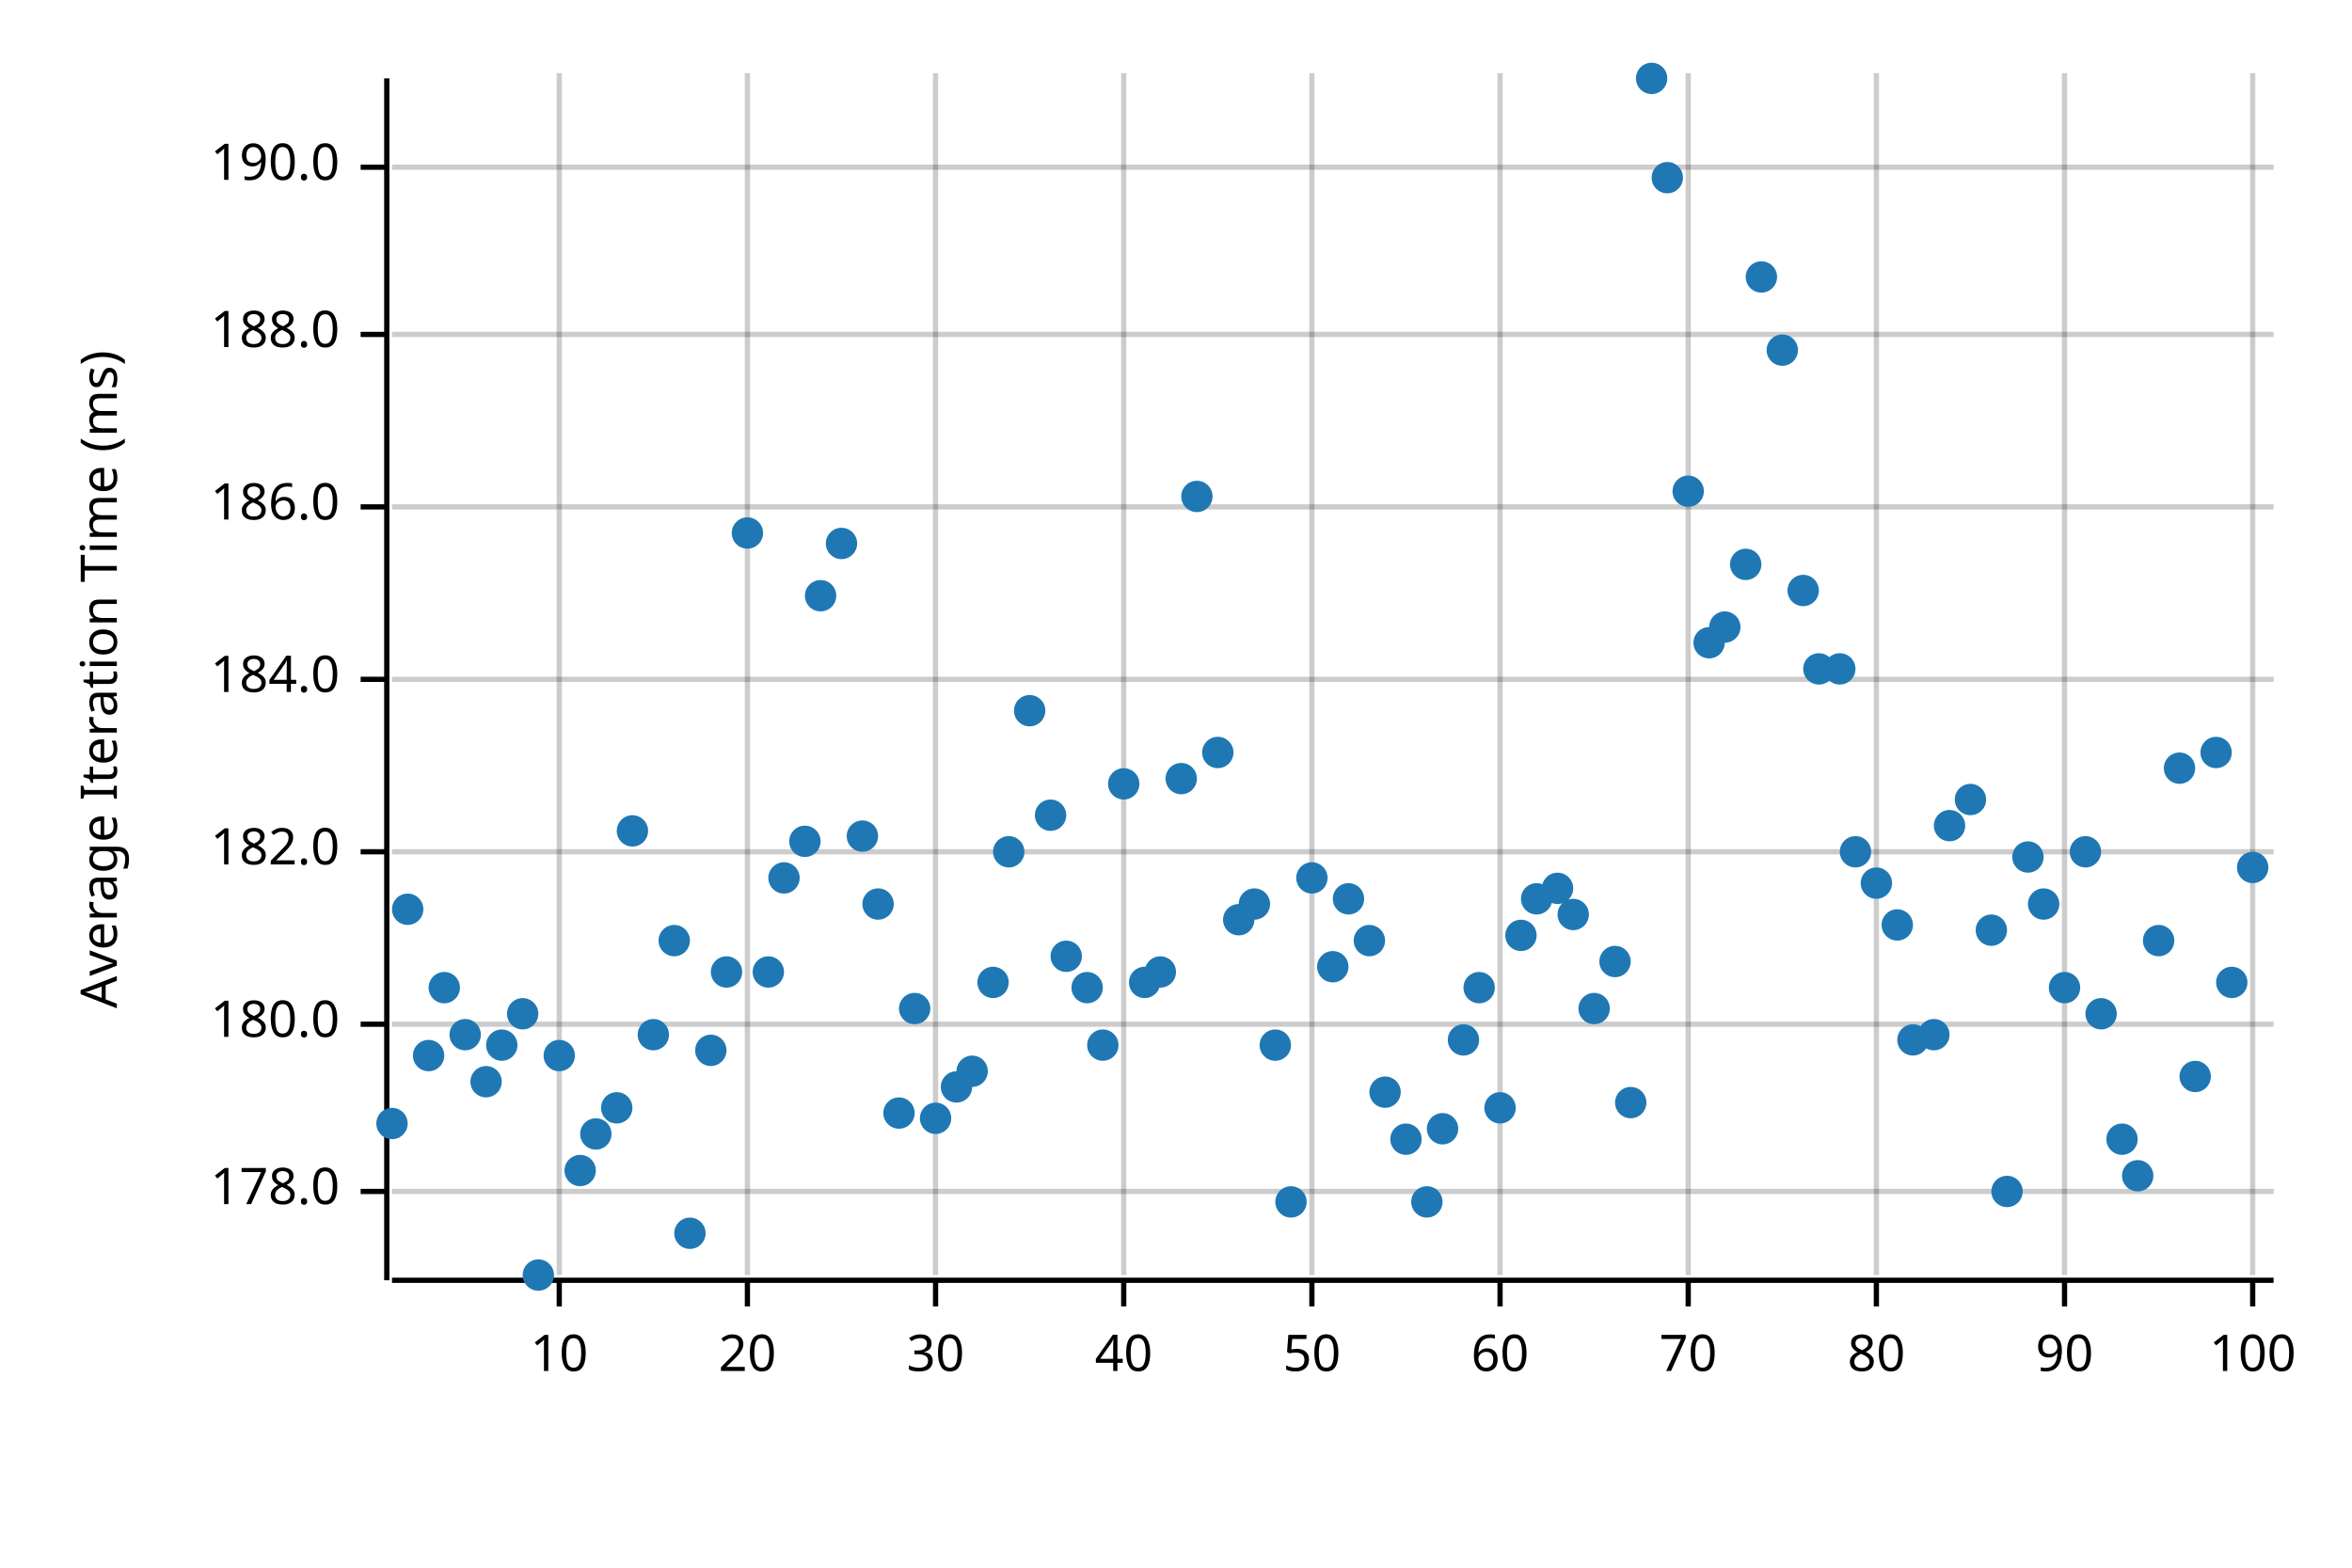
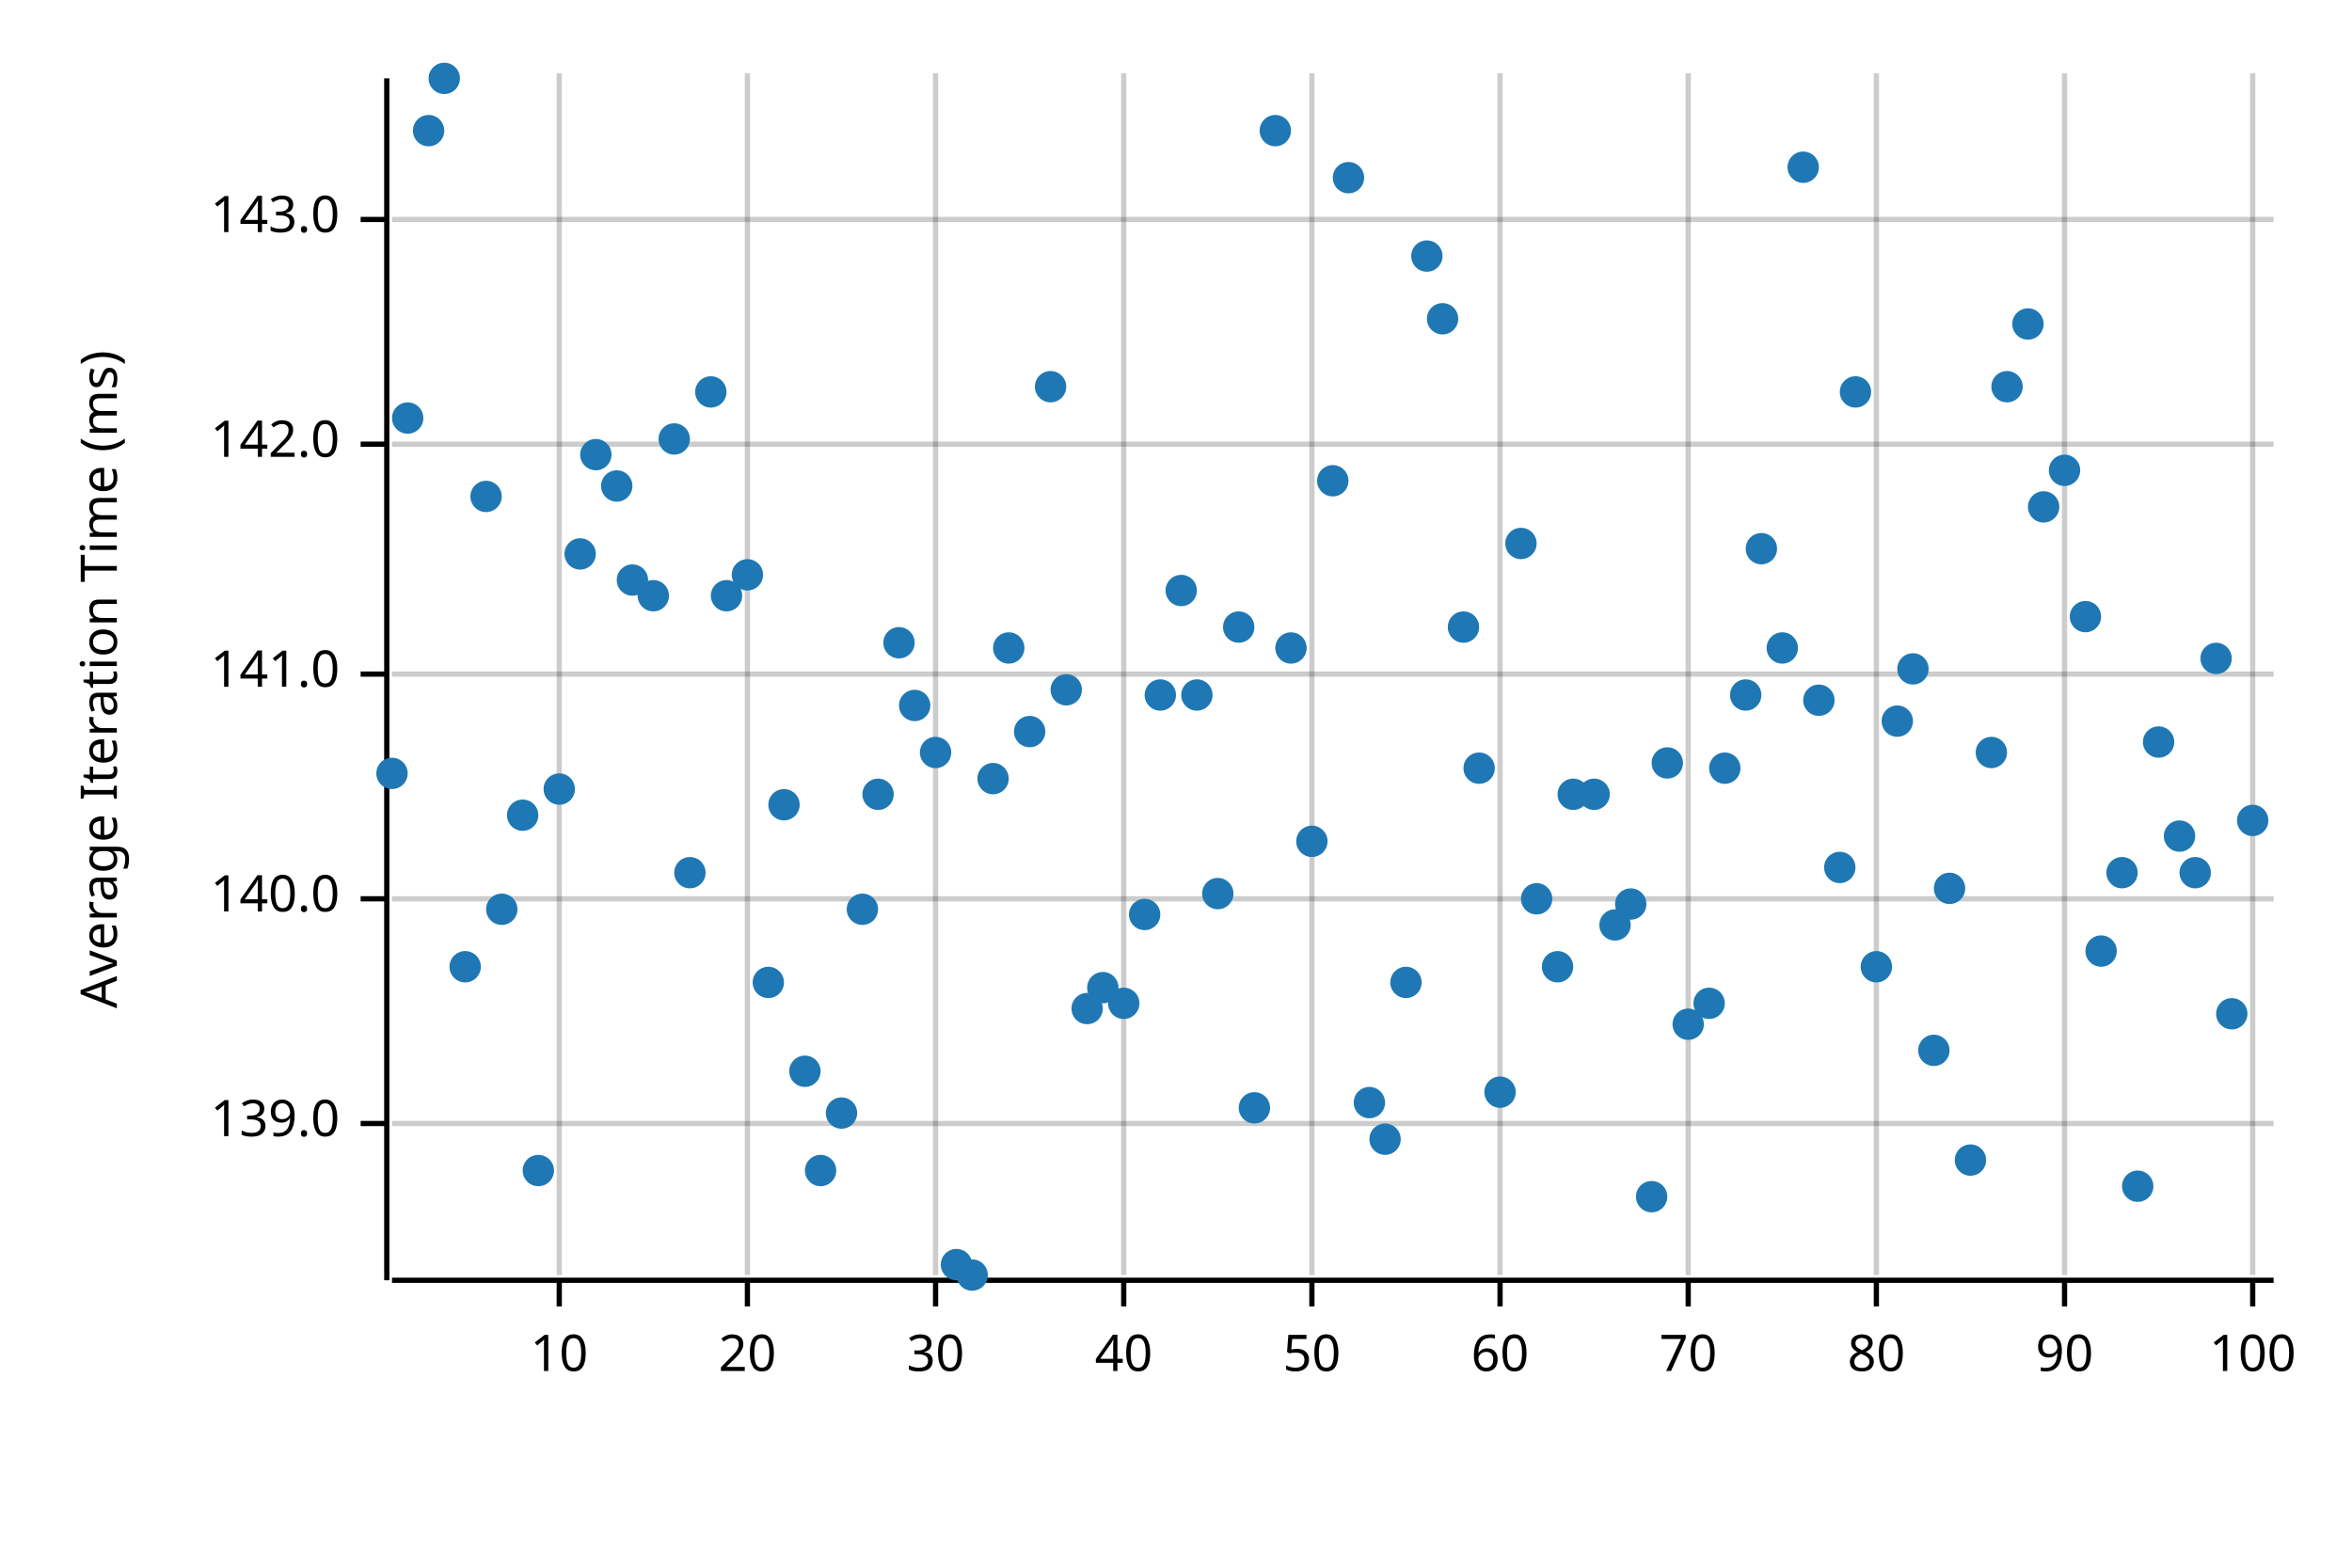
<svg xmlns="http://www.w3.org/2000/svg" width="450" height="300" viewBox="0 0 450 300">
  <text x="15" y="130" dy="0.76em" text-anchor="middle" font-family="sans-serif" font-size="9.677" opacity="1" fill="#000000" transform="rotate(270, 15, 130)">
Average Iteration Time (ms)
</text>
  <line opacity="0.2" stroke="#000000" stroke-width="1" x1="107" y1="244" x2="107" y2="14" />
  <line opacity="0.2" stroke="#000000" stroke-width="1" x1="143" y1="244" x2="143" y2="14" />
  <line opacity="0.2" stroke="#000000" stroke-width="1" x1="179" y1="244" x2="179" y2="14" />
  <line opacity="0.2" stroke="#000000" stroke-width="1" x1="215" y1="244" x2="215" y2="14" />
  <line opacity="0.2" stroke="#000000" stroke-width="1" x1="251" y1="244" x2="251" y2="14" />
  <line opacity="0.2" stroke="#000000" stroke-width="1" x1="287" y1="244" x2="287" y2="14" />
  <line opacity="0.2" stroke="#000000" stroke-width="1" x1="323" y1="244" x2="323" y2="14" />
  <line opacity="0.2" stroke="#000000" stroke-width="1" x1="359" y1="244" x2="359" y2="14" />
  <line opacity="0.2" stroke="#000000" stroke-width="1" x1="395" y1="244" x2="395" y2="14" />
  <line opacity="0.2" stroke="#000000" stroke-width="1" x1="431" y1="244" x2="431" y2="14" />
-   <line opacity="0.2" stroke="#000000" stroke-width="1" x1="75" y1="228" x2="435" y2="228" />
-   <line opacity="0.2" stroke="#000000" stroke-width="1" x1="75" y1="196" x2="435" y2="196" />
-   <line opacity="0.2" stroke="#000000" stroke-width="1" x1="75" y1="163" x2="435" y2="163" />
-   <line opacity="0.2" stroke="#000000" stroke-width="1" x1="75" y1="130" x2="435" y2="130" />
-   <line opacity="0.2" stroke="#000000" stroke-width="1" x1="75" y1="97" x2="435" y2="97" />
-   <line opacity="0.2" stroke="#000000" stroke-width="1" x1="75" y1="64" x2="435" y2="64" />
-   <line opacity="0.2" stroke="#000000" stroke-width="1" x1="75" y1="32" x2="435" y2="32" />
+   <line opacity="0.2" stroke="#000000" stroke-width="1" x1="75" y1="215" x2="435" y2="215" />
+   <line opacity="0.2" stroke="#000000" stroke-width="1" x1="75" y1="172" x2="435" y2="172" />
+   <line opacity="0.2" stroke="#000000" stroke-width="1" x1="75" y1="129" x2="435" y2="129" />
+   <line opacity="0.2" stroke="#000000" stroke-width="1" x1="75" y1="85" x2="435" y2="85" />
+   <line opacity="0.2" stroke="#000000" stroke-width="1" x1="75" y1="42" x2="435" y2="42" />
  <polyline fill="none" opacity="1" stroke="#000000" stroke-width="1" points="74,15 74,245 " />
-   <text x="65" y="228" dy="0.5ex" text-anchor="end" font-family="sans-serif" font-size="9.677" opacity="1" fill="#000000">
- 178.0
+   <text x="65" y="215" dy="0.5ex" text-anchor="end" font-family="sans-serif" font-size="9.677" opacity="1" fill="#000000">
+ 139.0
</text>
-   <polyline fill="none" opacity="1" stroke="#000000" stroke-width="1" points="69,228 74,228 " />
-   <text x="65" y="196" dy="0.5ex" text-anchor="end" font-family="sans-serif" font-size="9.677" opacity="1" fill="#000000">
- 180.0
+   <polyline fill="none" opacity="1" stroke="#000000" stroke-width="1" points="69,215 74,215 " />
+   <text x="65" y="172" dy="0.5ex" text-anchor="end" font-family="sans-serif" font-size="9.677" opacity="1" fill="#000000">
+ 140.0
</text>
-   <polyline fill="none" opacity="1" stroke="#000000" stroke-width="1" points="69,196 74,196 " />
-   <text x="65" y="163" dy="0.5ex" text-anchor="end" font-family="sans-serif" font-size="9.677" opacity="1" fill="#000000">
- 182.0
+   <polyline fill="none" opacity="1" stroke="#000000" stroke-width="1" points="69,172 74,172 " />
+   <text x="65" y="129" dy="0.5ex" text-anchor="end" font-family="sans-serif" font-size="9.677" opacity="1" fill="#000000">
+ 141.0
</text>
-   <polyline fill="none" opacity="1" stroke="#000000" stroke-width="1" points="69,163 74,163 " />
-   <text x="65" y="130" dy="0.5ex" text-anchor="end" font-family="sans-serif" font-size="9.677" opacity="1" fill="#000000">
- 184.0
+   <polyline fill="none" opacity="1" stroke="#000000" stroke-width="1" points="69,129 74,129 " />
+   <text x="65" y="85" dy="0.5ex" text-anchor="end" font-family="sans-serif" font-size="9.677" opacity="1" fill="#000000">
+ 142.0
</text>
-   <polyline fill="none" opacity="1" stroke="#000000" stroke-width="1" points="69,130 74,130 " />
-   <text x="65" y="97" dy="0.5ex" text-anchor="end" font-family="sans-serif" font-size="9.677" opacity="1" fill="#000000">
- 186.0
+   <polyline fill="none" opacity="1" stroke="#000000" stroke-width="1" points="69,85 74,85 " />
+   <text x="65" y="42" dy="0.5ex" text-anchor="end" font-family="sans-serif" font-size="9.677" opacity="1" fill="#000000">
+ 143.0
</text>
-   <polyline fill="none" opacity="1" stroke="#000000" stroke-width="1" points="69,97 74,97 " />
-   <text x="65" y="64" dy="0.5ex" text-anchor="end" font-family="sans-serif" font-size="9.677" opacity="1" fill="#000000">
- 188.0
- </text>
-   <polyline fill="none" opacity="1" stroke="#000000" stroke-width="1" points="69,64 74,64 " />
-   <text x="65" y="32" dy="0.5ex" text-anchor="end" font-family="sans-serif" font-size="9.677" opacity="1" fill="#000000">
- 190.0
- </text>
-   <polyline fill="none" opacity="1" stroke="#000000" stroke-width="1" points="69,32 74,32 " />
+   <polyline fill="none" opacity="1" stroke="#000000" stroke-width="1" points="69,42 74,42 " />
  <polyline fill="none" opacity="1" stroke="#000000" stroke-width="1" points="75,245 435,245 " />
  <text x="107" y="255" dy="0.76em" text-anchor="middle" font-family="sans-serif" font-size="9.677" opacity="1" fill="#000000">
10
</text>
  <polyline fill="none" opacity="1" stroke="#000000" stroke-width="1" points="107,245 107,250 " />
  <text x="143" y="255" dy="0.76em" text-anchor="middle" font-family="sans-serif" font-size="9.677" opacity="1" fill="#000000">
20
</text>
  <polyline fill="none" opacity="1" stroke="#000000" stroke-width="1" points="143,245 143,250 " />
  <text x="179" y="255" dy="0.76em" text-anchor="middle" font-family="sans-serif" font-size="9.677" opacity="1" fill="#000000">
30
</text>
  <polyline fill="none" opacity="1" stroke="#000000" stroke-width="1" points="179,245 179,250 " />
  <text x="215" y="255" dy="0.76em" text-anchor="middle" font-family="sans-serif" font-size="9.677" opacity="1" fill="#000000">
40
</text>
  <polyline fill="none" opacity="1" stroke="#000000" stroke-width="1" points="215,245 215,250 " />
  <text x="251" y="255" dy="0.76em" text-anchor="middle" font-family="sans-serif" font-size="9.677" opacity="1" fill="#000000">
50
</text>
  <polyline fill="none" opacity="1" stroke="#000000" stroke-width="1" points="251,245 251,250 " />
  <text x="287" y="255" dy="0.76em" text-anchor="middle" font-family="sans-serif" font-size="9.677" opacity="1" fill="#000000">
60
</text>
  <polyline fill="none" opacity="1" stroke="#000000" stroke-width="1" points="287,245 287,250 " />
  <text x="323" y="255" dy="0.76em" text-anchor="middle" font-family="sans-serif" font-size="9.677" opacity="1" fill="#000000">
70
</text>
  <polyline fill="none" opacity="1" stroke="#000000" stroke-width="1" points="323,245 323,250 " />
  <text x="359" y="255" dy="0.76em" text-anchor="middle" font-family="sans-serif" font-size="9.677" opacity="1" fill="#000000">
80
</text>
  <polyline fill="none" opacity="1" stroke="#000000" stroke-width="1" points="359,245 359,250 " />
  <text x="395" y="255" dy="0.76em" text-anchor="middle" font-family="sans-serif" font-size="9.677" opacity="1" fill="#000000">
90
</text>
  <polyline fill="none" opacity="1" stroke="#000000" stroke-width="1" points="395,245 395,250 " />
  <text x="431" y="255" dy="0.76em" text-anchor="middle" font-family="sans-serif" font-size="9.677" opacity="1" fill="#000000">
100
</text>
  <polyline fill="none" opacity="1" stroke="#000000" stroke-width="1" points="431,245 431,250 " />
-   <circle cx="75" cy="215" r="3" opacity="1" fill="#1F78B4" stroke="none" stroke-width="1" />
-   <circle cx="78" cy="174" r="3" opacity="1" fill="#1F78B4" stroke="none" stroke-width="1" />
-   <circle cx="82" cy="202" r="3" opacity="1" fill="#1F78B4" stroke="none" stroke-width="1" />
-   <circle cx="85" cy="189" r="3" opacity="1" fill="#1F78B4" stroke="none" stroke-width="1" />
-   <circle cx="89" cy="198" r="3" opacity="1" fill="#1F78B4" stroke="none" stroke-width="1" />
-   <circle cx="93" cy="207" r="3" opacity="1" fill="#1F78B4" stroke="none" stroke-width="1" />
-   <circle cx="96" cy="200" r="3" opacity="1" fill="#1F78B4" stroke="none" stroke-width="1" />
-   <circle cx="100" cy="194" r="3" opacity="1" fill="#1F78B4" stroke="none" stroke-width="1" />
-   <circle cx="103" cy="244" r="3" opacity="1" fill="#1F78B4" stroke="none" stroke-width="1" />
-   <circle cx="107" cy="202" r="3" opacity="1" fill="#1F78B4" stroke="none" stroke-width="1" />
-   <circle cx="111" cy="224" r="3" opacity="1" fill="#1F78B4" stroke="none" stroke-width="1" />
-   <circle cx="114" cy="217" r="3" opacity="1" fill="#1F78B4" stroke="none" stroke-width="1" />
-   <circle cx="118" cy="212" r="3" opacity="1" fill="#1F78B4" stroke="none" stroke-width="1" />
-   <circle cx="121" cy="159" r="3" opacity="1" fill="#1F78B4" stroke="none" stroke-width="1" />
-   <circle cx="125" cy="198" r="3" opacity="1" fill="#1F78B4" stroke="none" stroke-width="1" />
-   <circle cx="129" cy="180" r="3" opacity="1" fill="#1F78B4" stroke="none" stroke-width="1" />
-   <circle cx="132" cy="236" r="3" opacity="1" fill="#1F78B4" stroke="none" stroke-width="1" />
-   <circle cx="136" cy="201" r="3" opacity="1" fill="#1F78B4" stroke="none" stroke-width="1" />
-   <circle cx="139" cy="186" r="3" opacity="1" fill="#1F78B4" stroke="none" stroke-width="1" />
-   <circle cx="143" cy="102" r="3" opacity="1" fill="#1F78B4" stroke="none" stroke-width="1" />
-   <circle cx="147" cy="186" r="3" opacity="1" fill="#1F78B4" stroke="none" stroke-width="1" />
-   <circle cx="150" cy="168" r="3" opacity="1" fill="#1F78B4" stroke="none" stroke-width="1" />
-   <circle cx="154" cy="161" r="3" opacity="1" fill="#1F78B4" stroke="none" stroke-width="1" />
-   <circle cx="157" cy="114" r="3" opacity="1" fill="#1F78B4" stroke="none" stroke-width="1" />
-   <circle cx="161" cy="104" r="3" opacity="1" fill="#1F78B4" stroke="none" stroke-width="1" />
-   <circle cx="165" cy="160" r="3" opacity="1" fill="#1F78B4" stroke="none" stroke-width="1" />
-   <circle cx="168" cy="173" r="3" opacity="1" fill="#1F78B4" stroke="none" stroke-width="1" />
-   <circle cx="172" cy="213" r="3" opacity="1" fill="#1F78B4" stroke="none" stroke-width="1" />
-   <circle cx="175" cy="193" r="3" opacity="1" fill="#1F78B4" stroke="none" stroke-width="1" />
-   <circle cx="179" cy="214" r="3" opacity="1" fill="#1F78B4" stroke="none" stroke-width="1" />
-   <circle cx="183" cy="208" r="3" opacity="1" fill="#1F78B4" stroke="none" stroke-width="1" />
-   <circle cx="186" cy="205" r="3" opacity="1" fill="#1F78B4" stroke="none" stroke-width="1" />
-   <circle cx="190" cy="188" r="3" opacity="1" fill="#1F78B4" stroke="none" stroke-width="1" />
-   <circle cx="193" cy="163" r="3" opacity="1" fill="#1F78B4" stroke="none" stroke-width="1" />
-   <circle cx="197" cy="136" r="3" opacity="1" fill="#1F78B4" stroke="none" stroke-width="1" />
-   <circle cx="201" cy="156" r="3" opacity="1" fill="#1F78B4" stroke="none" stroke-width="1" />
-   <circle cx="204" cy="183" r="3" opacity="1" fill="#1F78B4" stroke="none" stroke-width="1" />
-   <circle cx="208" cy="189" r="3" opacity="1" fill="#1F78B4" stroke="none" stroke-width="1" />
-   <circle cx="211" cy="200" r="3" opacity="1" fill="#1F78B4" stroke="none" stroke-width="1" />
-   <circle cx="215" cy="150" r="3" opacity="1" fill="#1F78B4" stroke="none" stroke-width="1" />
-   <circle cx="219" cy="188" r="3" opacity="1" fill="#1F78B4" stroke="none" stroke-width="1" />
-   <circle cx="222" cy="186" r="3" opacity="1" fill="#1F78B4" stroke="none" stroke-width="1" />
-   <circle cx="226" cy="149" r="3" opacity="1" fill="#1F78B4" stroke="none" stroke-width="1" />
-   <circle cx="229" cy="95" r="3" opacity="1" fill="#1F78B4" stroke="none" stroke-width="1" />
-   <circle cx="233" cy="144" r="3" opacity="1" fill="#1F78B4" stroke="none" stroke-width="1" />
-   <circle cx="237" cy="176" r="3" opacity="1" fill="#1F78B4" stroke="none" stroke-width="1" />
-   <circle cx="240" cy="173" r="3" opacity="1" fill="#1F78B4" stroke="none" stroke-width="1" />
-   <circle cx="244" cy="200" r="3" opacity="1" fill="#1F78B4" stroke="none" stroke-width="1" />
-   <circle cx="247" cy="230" r="3" opacity="1" fill="#1F78B4" stroke="none" stroke-width="1" />
-   <circle cx="251" cy="168" r="3" opacity="1" fill="#1F78B4" stroke="none" stroke-width="1" />
-   <circle cx="255" cy="185" r="3" opacity="1" fill="#1F78B4" stroke="none" stroke-width="1" />
-   <circle cx="258" cy="172" r="3" opacity="1" fill="#1F78B4" stroke="none" stroke-width="1" />
-   <circle cx="262" cy="180" r="3" opacity="1" fill="#1F78B4" stroke="none" stroke-width="1" />
-   <circle cx="265" cy="209" r="3" opacity="1" fill="#1F78B4" stroke="none" stroke-width="1" />
-   <circle cx="269" cy="218" r="3" opacity="1" fill="#1F78B4" stroke="none" stroke-width="1" />
-   <circle cx="273" cy="230" r="3" opacity="1" fill="#1F78B4" stroke="none" stroke-width="1" />
-   <circle cx="276" cy="216" r="3" opacity="1" fill="#1F78B4" stroke="none" stroke-width="1" />
-   <circle cx="280" cy="199" r="3" opacity="1" fill="#1F78B4" stroke="none" stroke-width="1" />
-   <circle cx="283" cy="189" r="3" opacity="1" fill="#1F78B4" stroke="none" stroke-width="1" />
-   <circle cx="287" cy="212" r="3" opacity="1" fill="#1F78B4" stroke="none" stroke-width="1" />
-   <circle cx="291" cy="179" r="3" opacity="1" fill="#1F78B4" stroke="none" stroke-width="1" />
+   <circle cx="75" cy="148" r="3" opacity="1" fill="#1F78B4" stroke="none" stroke-width="1" />
+   <circle cx="78" cy="80" r="3" opacity="1" fill="#1F78B4" stroke="none" stroke-width="1" />
+   <circle cx="82" cy="25" r="3" opacity="1" fill="#1F78B4" stroke="none" stroke-width="1" />
+   <circle cx="85" cy="15" r="3" opacity="1" fill="#1F78B4" stroke="none" stroke-width="1" />
+   <circle cx="89" cy="185" r="3" opacity="1" fill="#1F78B4" stroke="none" stroke-width="1" />
+   <circle cx="93" cy="95" r="3" opacity="1" fill="#1F78B4" stroke="none" stroke-width="1" />
+   <circle cx="96" cy="174" r="3" opacity="1" fill="#1F78B4" stroke="none" stroke-width="1" />
+   <circle cx="100" cy="156" r="3" opacity="1" fill="#1F78B4" stroke="none" stroke-width="1" />
+   <circle cx="103" cy="224" r="3" opacity="1" fill="#1F78B4" stroke="none" stroke-width="1" />
+   <circle cx="107" cy="151" r="3" opacity="1" fill="#1F78B4" stroke="none" stroke-width="1" />
+   <circle cx="111" cy="106" r="3" opacity="1" fill="#1F78B4" stroke="none" stroke-width="1" />
+   <circle cx="114" cy="87" r="3" opacity="1" fill="#1F78B4" stroke="none" stroke-width="1" />
+   <circle cx="118" cy="93" r="3" opacity="1" fill="#1F78B4" stroke="none" stroke-width="1" />
+   <circle cx="121" cy="111" r="3" opacity="1" fill="#1F78B4" stroke="none" stroke-width="1" />
+   <circle cx="125" cy="114" r="3" opacity="1" fill="#1F78B4" stroke="none" stroke-width="1" />
+   <circle cx="129" cy="84" r="3" opacity="1" fill="#1F78B4" stroke="none" stroke-width="1" />
+   <circle cx="132" cy="167" r="3" opacity="1" fill="#1F78B4" stroke="none" stroke-width="1" />
+   <circle cx="136" cy="75" r="3" opacity="1" fill="#1F78B4" stroke="none" stroke-width="1" />
+   <circle cx="139" cy="114" r="3" opacity="1" fill="#1F78B4" stroke="none" stroke-width="1" />
+   <circle cx="143" cy="110" r="3" opacity="1" fill="#1F78B4" stroke="none" stroke-width="1" />
+   <circle cx="147" cy="188" r="3" opacity="1" fill="#1F78B4" stroke="none" stroke-width="1" />
+   <circle cx="150" cy="154" r="3" opacity="1" fill="#1F78B4" stroke="none" stroke-width="1" />
+   <circle cx="154" cy="205" r="3" opacity="1" fill="#1F78B4" stroke="none" stroke-width="1" />
+   <circle cx="157" cy="224" r="3" opacity="1" fill="#1F78B4" stroke="none" stroke-width="1" />
+   <circle cx="161" cy="213" r="3" opacity="1" fill="#1F78B4" stroke="none" stroke-width="1" />
+   <circle cx="165" cy="174" r="3" opacity="1" fill="#1F78B4" stroke="none" stroke-width="1" />
+   <circle cx="168" cy="152" r="3" opacity="1" fill="#1F78B4" stroke="none" stroke-width="1" />
+   <circle cx="172" cy="123" r="3" opacity="1" fill="#1F78B4" stroke="none" stroke-width="1" />
+   <circle cx="175" cy="135" r="3" opacity="1" fill="#1F78B4" stroke="none" stroke-width="1" />
+   <circle cx="179" cy="144" r="3" opacity="1" fill="#1F78B4" stroke="none" stroke-width="1" />
+   <circle cx="183" cy="242" r="3" opacity="1" fill="#1F78B4" stroke="none" stroke-width="1" />
+   <circle cx="186" cy="244" r="3" opacity="1" fill="#1F78B4" stroke="none" stroke-width="1" />
+   <circle cx="190" cy="149" r="3" opacity="1" fill="#1F78B4" stroke="none" stroke-width="1" />
+   <circle cx="193" cy="124" r="3" opacity="1" fill="#1F78B4" stroke="none" stroke-width="1" />
+   <circle cx="197" cy="140" r="3" opacity="1" fill="#1F78B4" stroke="none" stroke-width="1" />
+   <circle cx="201" cy="74" r="3" opacity="1" fill="#1F78B4" stroke="none" stroke-width="1" />
+   <circle cx="204" cy="132" r="3" opacity="1" fill="#1F78B4" stroke="none" stroke-width="1" />
+   <circle cx="208" cy="193" r="3" opacity="1" fill="#1F78B4" stroke="none" stroke-width="1" />
+   <circle cx="211" cy="189" r="3" opacity="1" fill="#1F78B4" stroke="none" stroke-width="1" />
+   <circle cx="215" cy="192" r="3" opacity="1" fill="#1F78B4" stroke="none" stroke-width="1" />
+   <circle cx="219" cy="175" r="3" opacity="1" fill="#1F78B4" stroke="none" stroke-width="1" />
+   <circle cx="222" cy="133" r="3" opacity="1" fill="#1F78B4" stroke="none" stroke-width="1" />
+   <circle cx="226" cy="113" r="3" opacity="1" fill="#1F78B4" stroke="none" stroke-width="1" />
+   <circle cx="229" cy="133" r="3" opacity="1" fill="#1F78B4" stroke="none" stroke-width="1" />
+   <circle cx="233" cy="171" r="3" opacity="1" fill="#1F78B4" stroke="none" stroke-width="1" />
+   <circle cx="237" cy="120" r="3" opacity="1" fill="#1F78B4" stroke="none" stroke-width="1" />
+   <circle cx="240" cy="212" r="3" opacity="1" fill="#1F78B4" stroke="none" stroke-width="1" />
+   <circle cx="244" cy="25" r="3" opacity="1" fill="#1F78B4" stroke="none" stroke-width="1" />
+   <circle cx="247" cy="124" r="3" opacity="1" fill="#1F78B4" stroke="none" stroke-width="1" />
+   <circle cx="251" cy="161" r="3" opacity="1" fill="#1F78B4" stroke="none" stroke-width="1" />
+   <circle cx="255" cy="92" r="3" opacity="1" fill="#1F78B4" stroke="none" stroke-width="1" />
+   <circle cx="258" cy="34" r="3" opacity="1" fill="#1F78B4" stroke="none" stroke-width="1" />
+   <circle cx="262" cy="211" r="3" opacity="1" fill="#1F78B4" stroke="none" stroke-width="1" />
+   <circle cx="265" cy="218" r="3" opacity="1" fill="#1F78B4" stroke="none" stroke-width="1" />
+   <circle cx="269" cy="188" r="3" opacity="1" fill="#1F78B4" stroke="none" stroke-width="1" />
+   <circle cx="273" cy="49" r="3" opacity="1" fill="#1F78B4" stroke="none" stroke-width="1" />
+   <circle cx="276" cy="61" r="3" opacity="1" fill="#1F78B4" stroke="none" stroke-width="1" />
+   <circle cx="280" cy="120" r="3" opacity="1" fill="#1F78B4" stroke="none" stroke-width="1" />
+   <circle cx="283" cy="147" r="3" opacity="1" fill="#1F78B4" stroke="none" stroke-width="1" />
+   <circle cx="287" cy="209" r="3" opacity="1" fill="#1F78B4" stroke="none" stroke-width="1" />
+   <circle cx="291" cy="104" r="3" opacity="1" fill="#1F78B4" stroke="none" stroke-width="1" />
  <circle cx="294" cy="172" r="3" opacity="1" fill="#1F78B4" stroke="none" stroke-width="1" />
-   <circle cx="298" cy="170" r="3" opacity="1" fill="#1F78B4" stroke="none" stroke-width="1" />
-   <circle cx="301" cy="175" r="3" opacity="1" fill="#1F78B4" stroke="none" stroke-width="1" />
-   <circle cx="305" cy="193" r="3" opacity="1" fill="#1F78B4" stroke="none" stroke-width="1" />
-   <circle cx="309" cy="184" r="3" opacity="1" fill="#1F78B4" stroke="none" stroke-width="1" />
-   <circle cx="312" cy="211" r="3" opacity="1" fill="#1F78B4" stroke="none" stroke-width="1" />
-   <circle cx="316" cy="15" r="3" opacity="1" fill="#1F78B4" stroke="none" stroke-width="1" />
-   <circle cx="319" cy="34" r="3" opacity="1" fill="#1F78B4" stroke="none" stroke-width="1" />
-   <circle cx="323" cy="94" r="3" opacity="1" fill="#1F78B4" stroke="none" stroke-width="1" />
-   <circle cx="327" cy="123" r="3" opacity="1" fill="#1F78B4" stroke="none" stroke-width="1" />
-   <circle cx="330" cy="120" r="3" opacity="1" fill="#1F78B4" stroke="none" stroke-width="1" />
-   <circle cx="334" cy="108" r="3" opacity="1" fill="#1F78B4" stroke="none" stroke-width="1" />
-   <circle cx="337" cy="53" r="3" opacity="1" fill="#1F78B4" stroke="none" stroke-width="1" />
-   <circle cx="341" cy="67" r="3" opacity="1" fill="#1F78B4" stroke="none" stroke-width="1" />
-   <circle cx="345" cy="113" r="3" opacity="1" fill="#1F78B4" stroke="none" stroke-width="1" />
-   <circle cx="348" cy="128" r="3" opacity="1" fill="#1F78B4" stroke="none" stroke-width="1" />
-   <circle cx="352" cy="128" r="3" opacity="1" fill="#1F78B4" stroke="none" stroke-width="1" />
-   <circle cx="355" cy="163" r="3" opacity="1" fill="#1F78B4" stroke="none" stroke-width="1" />
-   <circle cx="359" cy="169" r="3" opacity="1" fill="#1F78B4" stroke="none" stroke-width="1" />
-   <circle cx="363" cy="177" r="3" opacity="1" fill="#1F78B4" stroke="none" stroke-width="1" />
-   <circle cx="366" cy="199" r="3" opacity="1" fill="#1F78B4" stroke="none" stroke-width="1" />
-   <circle cx="370" cy="198" r="3" opacity="1" fill="#1F78B4" stroke="none" stroke-width="1" />
-   <circle cx="373" cy="158" r="3" opacity="1" fill="#1F78B4" stroke="none" stroke-width="1" />
-   <circle cx="377" cy="153" r="3" opacity="1" fill="#1F78B4" stroke="none" stroke-width="1" />
-   <circle cx="381" cy="178" r="3" opacity="1" fill="#1F78B4" stroke="none" stroke-width="1" />
-   <circle cx="384" cy="228" r="3" opacity="1" fill="#1F78B4" stroke="none" stroke-width="1" />
-   <circle cx="388" cy="164" r="3" opacity="1" fill="#1F78B4" stroke="none" stroke-width="1" />
-   <circle cx="391" cy="173" r="3" opacity="1" fill="#1F78B4" stroke="none" stroke-width="1" />
-   <circle cx="395" cy="189" r="3" opacity="1" fill="#1F78B4" stroke="none" stroke-width="1" />
-   <circle cx="399" cy="163" r="3" opacity="1" fill="#1F78B4" stroke="none" stroke-width="1" />
-   <circle cx="402" cy="194" r="3" opacity="1" fill="#1F78B4" stroke="none" stroke-width="1" />
-   <circle cx="406" cy="218" r="3" opacity="1" fill="#1F78B4" stroke="none" stroke-width="1" />
-   <circle cx="409" cy="225" r="3" opacity="1" fill="#1F78B4" stroke="none" stroke-width="1" />
-   <circle cx="413" cy="180" r="3" opacity="1" fill="#1F78B4" stroke="none" stroke-width="1" />
-   <circle cx="417" cy="147" r="3" opacity="1" fill="#1F78B4" stroke="none" stroke-width="1" />
-   <circle cx="420" cy="206" r="3" opacity="1" fill="#1F78B4" stroke="none" stroke-width="1" />
-   <circle cx="424" cy="144" r="3" opacity="1" fill="#1F78B4" stroke="none" stroke-width="1" />
-   <circle cx="427" cy="188" r="3" opacity="1" fill="#1F78B4" stroke="none" stroke-width="1" />
-   <circle cx="431" cy="166" r="3" opacity="1" fill="#1F78B4" stroke="none" stroke-width="1" />
+   <circle cx="298" cy="185" r="3" opacity="1" fill="#1F78B4" stroke="none" stroke-width="1" />
+   <circle cx="301" cy="152" r="3" opacity="1" fill="#1F78B4" stroke="none" stroke-width="1" />
+   <circle cx="305" cy="152" r="3" opacity="1" fill="#1F78B4" stroke="none" stroke-width="1" />
+   <circle cx="309" cy="177" r="3" opacity="1" fill="#1F78B4" stroke="none" stroke-width="1" />
+   <circle cx="312" cy="173" r="3" opacity="1" fill="#1F78B4" stroke="none" stroke-width="1" />
+   <circle cx="316" cy="229" r="3" opacity="1" fill="#1F78B4" stroke="none" stroke-width="1" />
+   <circle cx="319" cy="146" r="3" opacity="1" fill="#1F78B4" stroke="none" stroke-width="1" />
+   <circle cx="323" cy="196" r="3" opacity="1" fill="#1F78B4" stroke="none" stroke-width="1" />
+   <circle cx="327" cy="192" r="3" opacity="1" fill="#1F78B4" stroke="none" stroke-width="1" />
+   <circle cx="330" cy="147" r="3" opacity="1" fill="#1F78B4" stroke="none" stroke-width="1" />
+   <circle cx="334" cy="133" r="3" opacity="1" fill="#1F78B4" stroke="none" stroke-width="1" />
+   <circle cx="337" cy="105" r="3" opacity="1" fill="#1F78B4" stroke="none" stroke-width="1" />
+   <circle cx="341" cy="124" r="3" opacity="1" fill="#1F78B4" stroke="none" stroke-width="1" />
+   <circle cx="345" cy="32" r="3" opacity="1" fill="#1F78B4" stroke="none" stroke-width="1" />
+   <circle cx="348" cy="134" r="3" opacity="1" fill="#1F78B4" stroke="none" stroke-width="1" />
+   <circle cx="352" cy="166" r="3" opacity="1" fill="#1F78B4" stroke="none" stroke-width="1" />
+   <circle cx="355" cy="75" r="3" opacity="1" fill="#1F78B4" stroke="none" stroke-width="1" />
+   <circle cx="359" cy="185" r="3" opacity="1" fill="#1F78B4" stroke="none" stroke-width="1" />
+   <circle cx="363" cy="138" r="3" opacity="1" fill="#1F78B4" stroke="none" stroke-width="1" />
+   <circle cx="366" cy="128" r="3" opacity="1" fill="#1F78B4" stroke="none" stroke-width="1" />
+   <circle cx="370" cy="201" r="3" opacity="1" fill="#1F78B4" stroke="none" stroke-width="1" />
+   <circle cx="373" cy="170" r="3" opacity="1" fill="#1F78B4" stroke="none" stroke-width="1" />
+   <circle cx="377" cy="222" r="3" opacity="1" fill="#1F78B4" stroke="none" stroke-width="1" />
+   <circle cx="381" cy="144" r="3" opacity="1" fill="#1F78B4" stroke="none" stroke-width="1" />
+   <circle cx="384" cy="74" r="3" opacity="1" fill="#1F78B4" stroke="none" stroke-width="1" />
+   <circle cx="388" cy="62" r="3" opacity="1" fill="#1F78B4" stroke="none" stroke-width="1" />
+   <circle cx="391" cy="97" r="3" opacity="1" fill="#1F78B4" stroke="none" stroke-width="1" />
+   <circle cx="395" cy="90" r="3" opacity="1" fill="#1F78B4" stroke="none" stroke-width="1" />
+   <circle cx="399" cy="118" r="3" opacity="1" fill="#1F78B4" stroke="none" stroke-width="1" />
+   <circle cx="402" cy="182" r="3" opacity="1" fill="#1F78B4" stroke="none" stroke-width="1" />
+   <circle cx="406" cy="167" r="3" opacity="1" fill="#1F78B4" stroke="none" stroke-width="1" />
+   <circle cx="409" cy="227" r="3" opacity="1" fill="#1F78B4" stroke="none" stroke-width="1" />
+   <circle cx="413" cy="142" r="3" opacity="1" fill="#1F78B4" stroke="none" stroke-width="1" />
+   <circle cx="417" cy="160" r="3" opacity="1" fill="#1F78B4" stroke="none" stroke-width="1" />
+   <circle cx="420" cy="167" r="3" opacity="1" fill="#1F78B4" stroke="none" stroke-width="1" />
+   <circle cx="424" cy="126" r="3" opacity="1" fill="#1F78B4" stroke="none" stroke-width="1" />
+   <circle cx="427" cy="194" r="3" opacity="1" fill="#1F78B4" stroke="none" stroke-width="1" />
+   <circle cx="431" cy="157" r="3" opacity="1" fill="#1F78B4" stroke="none" stroke-width="1" />
</svg>
